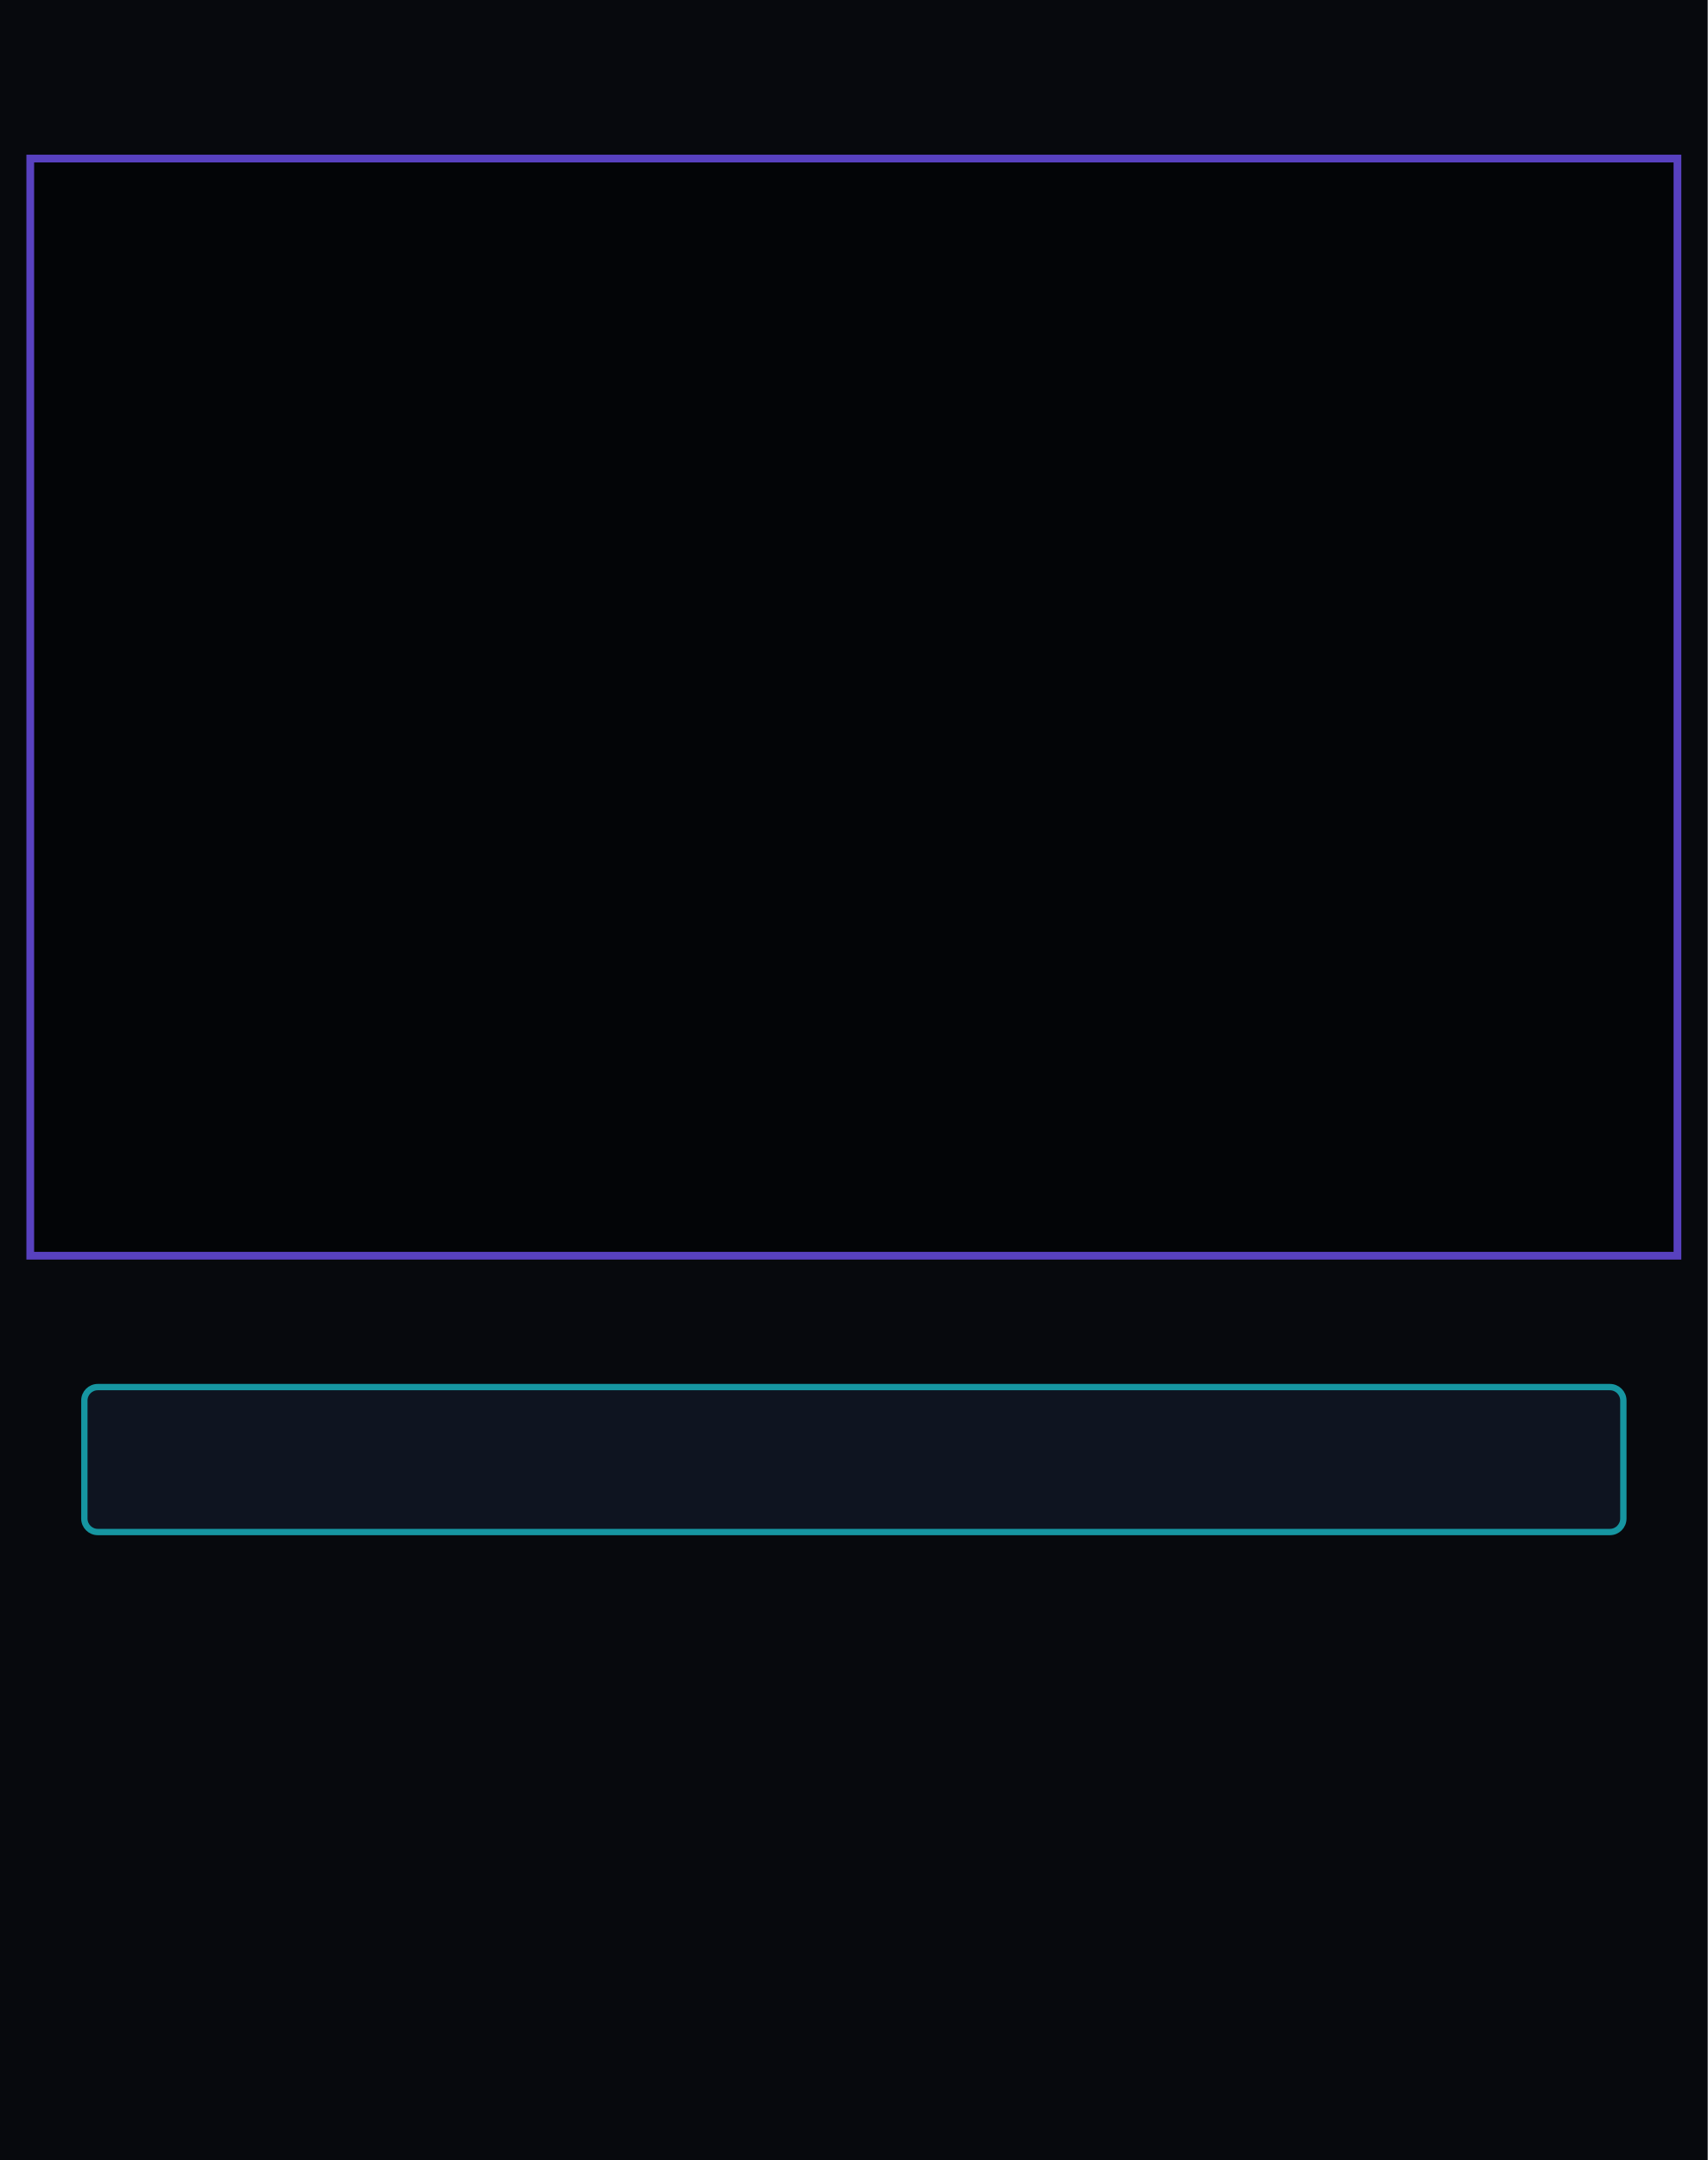
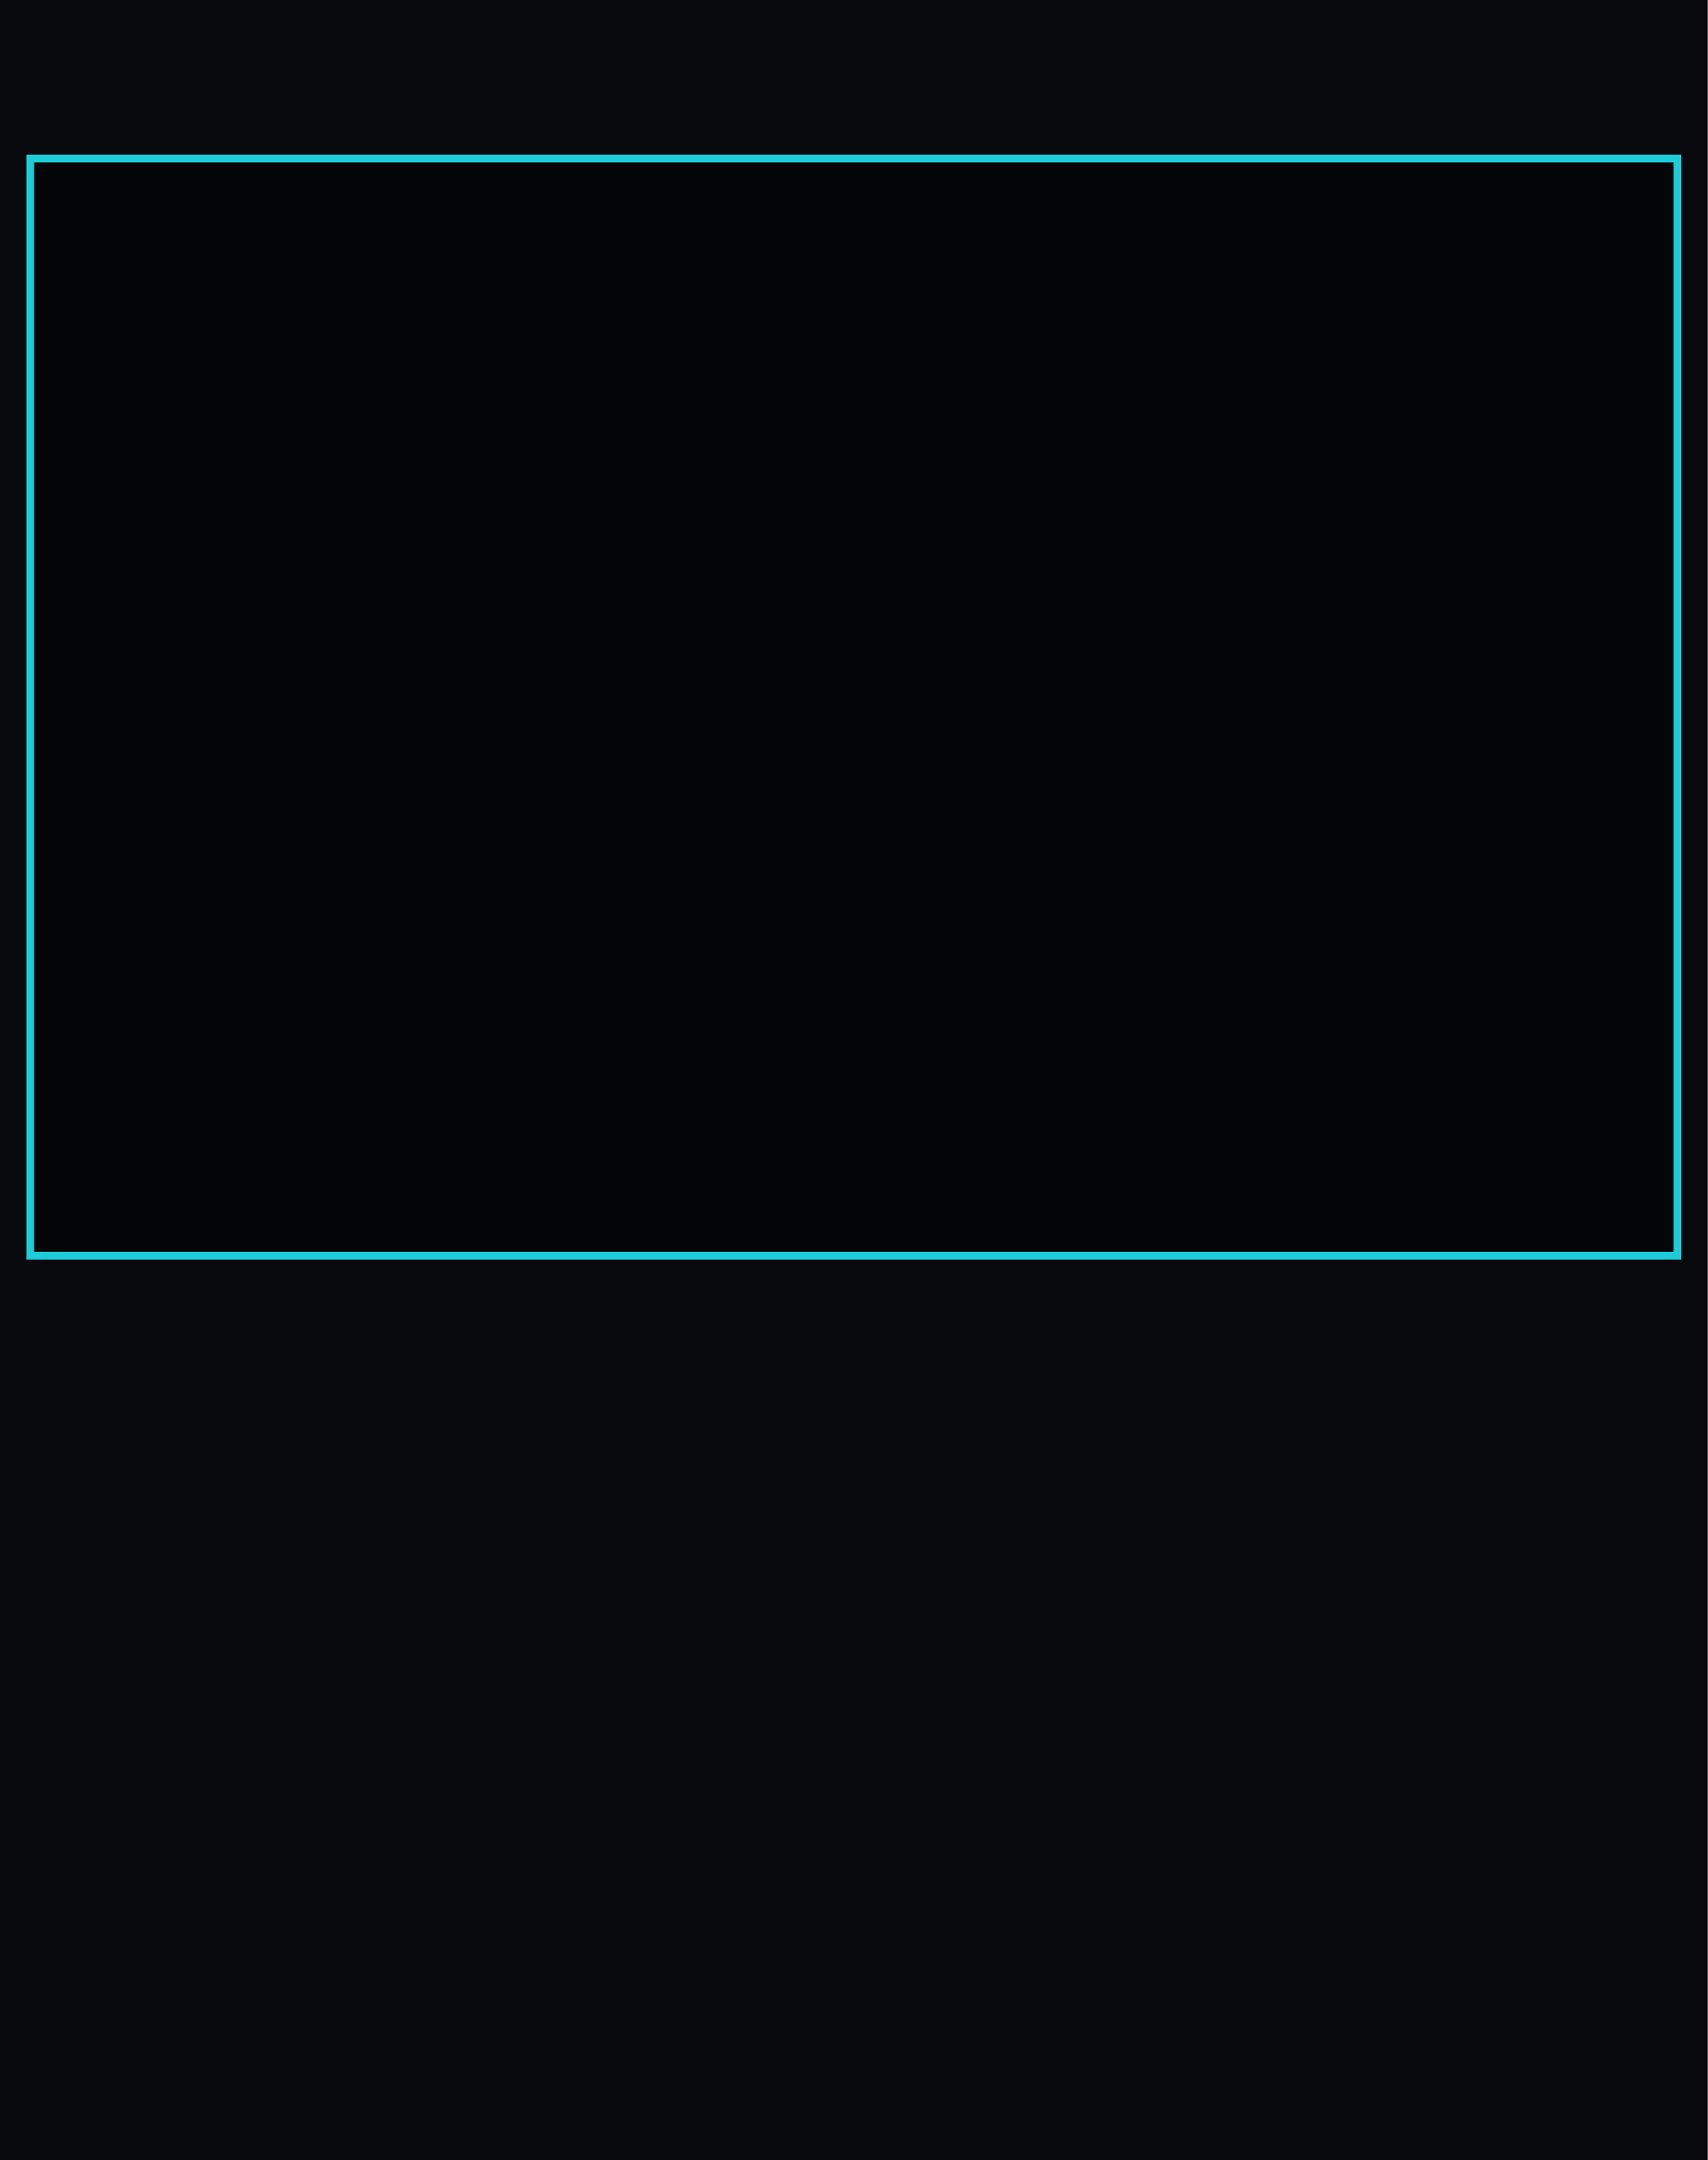
<svg xmlns="http://www.w3.org/2000/svg" xmlns:xlink="http://www.w3.org/1999/xlink" width="101.6mm" height="128.5mm" viewBox="0 0 10160 12850" version="1.1" id="svg8">
  <defs id="defs8">
    <linearGradient xlink:href="#linearGradient22" id="linearGradient500" gradientUnits="userSpaceOnUse" x1="4981.349" y1="1475.177" x2="7254.189" y2="1486.757" gradientTransform="matrix(0.9969081,0,0,0.9969081,-1018.878,-888.3072)" />
    <linearGradient id="linearGradient22">
      <stop style="stop-color:#7a5cff;stop-opacity:1;" offset="0" id="stop22" />
      <stop style="stop-color:#1cccd9;stop-opacity:1;" offset="1" id="stop23" />
    </linearGradient>
  </defs>
  <rect width="10160" height="12850" fill="#07090d" id="rect1" />
-   <rect x="180" y="943.3" width="9800" height="6527" rx="0" fill="#030507" stroke="#5841bf" stroke-width="46" id="rect3" />
-   <rect x="501.864" y="8251.864" width="9156.272" height="862.272" rx="79.967" fill="#111827" stroke="#1cccd9" stroke-width="37.728" opacity="0.72" id="rect4" />
+   <rect x="180" y="943.3" width="9800" height="6527" rx="0" fill="#030507" stroke="#5841bf" stroke-width="46" id="rect3" style="stroke:#1cccd9;stroke-opacity:1" />
+   <rect x="501.864" y="8371.864" width="9156.272" height="862.272" rx="79.967" fill="#111827" stroke="#1cccd9" stroke-width="37.728" opacity="0.72" id="rect4" style="display:none;fill:none;stroke:#5841bf;stroke-opacity:1" />
  <g id="components" style="display:none;opacity:0.5">
    <rect id="DISPLAY" x="180" y="943.3" width="9800" height="6527" fill="#ff0000" />
-     <rect id="ZOOM_READOUT" x="3400" y="7570" width="3360" height="520" fill="#ff0000" />
-     <rect id="ZOOM_BAR" x="500" y="8250" width="9160" height="900" fill="#ff0000" />
+     <rect id="ZOOM_READOUT" x="2400" y="7570" width="6000" height="520" fill="#ff0000" />
+     <rect id="ZOOM_BAR" x="500" y="8370" width="9160" height="900" fill="#ff0000" />
    <circle id="SOURCE_MENU_PARAM" cx="540" cy="7890" fill="#ff0000" r="360" />
    <circle id="RESET_VIEW_PARAM" cx="1330" cy="7890" fill="#ff0000" r="360" />
-     <ellipse id="ZOOM_RATE_INPUT" cx="780" cy="9596.043" rx="398" ry="405" fill="#00ff00" />
+     <ellipse id="ZOOM_RATE_INPUT" cx="780" cy="9756" rx="398" ry="405" fill="#00ff00" />
    <circle id="IRIS_EXPANDER_LIGHT" cx="9840" cy="580" fill="#ff0000" r="180" />
    <rect id="TILE_CACHE" x="200" y="10200" width="4200" height="2590" fill="#ff0000" style="display:none" />
    <rect id="IRIS_PREVIEW" x="4740" y="10200" width="5236" height="2590" fill="#ff0000" style="display:none" />
    <rect id="DEBUG_COUNTERS" x="4800" y="9380" width="5050" height="1080" fill="#ff0000" style="display:none" />
  </g>
</svg>
